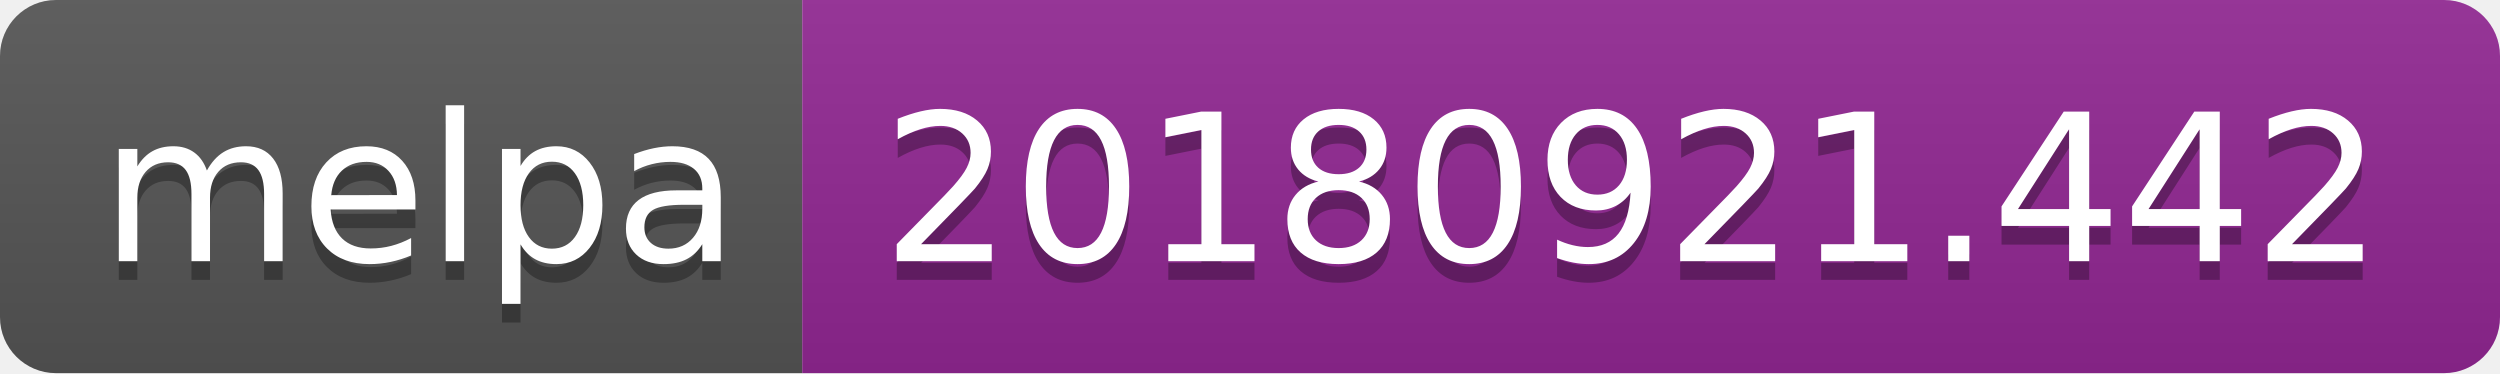
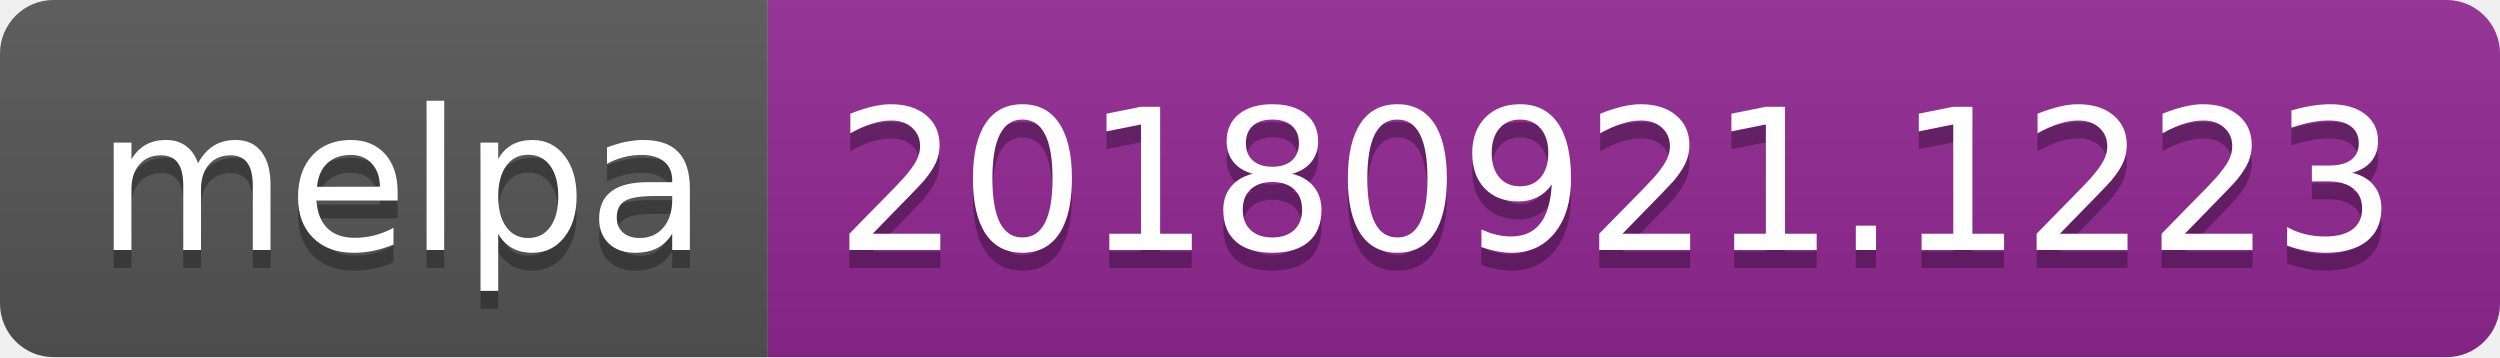
- <svg xmlns="http://www.w3.org/2000/svg" width="134" height="20">
+ <svg xmlns="http://www.w3.org/2000/svg" width="140" height="20">
  <linearGradient id="b" x2="0" y2="100%">
    <stop offset="0" stop-color="#bbb" stop-opacity=".1" />
    <stop offset="1" stop-opacity=".1" />
  </linearGradient>
  <clipPath id="a">
-     <rect width="134" height="20" rx="3" fill="#fff" />
+     <rect width="140" height="20" rx="3" fill="#fff" />
  </clipPath>
  <g clip-path="url(#a)">
    <path fill="#555" d="M0 0h43v20H0z" />
-     <path fill="#922793" d="M43 0h91v20H43z" />
-     <path fill="url(#b)" d="M0 0h134v20H0z" />
+     <path fill="#922793" d="M43 0h97v20H43z" />
+     <path fill="url(#b)" d="M0 0h140v20H0z" />
  </g>
  <g fill="#fff" text-anchor="middle" font-family="DejaVu Sans,Verdana,Geneva,sans-serif" font-size="110">
    <text x="225" y="150" fill="#010101" fill-opacity=".3" transform="scale(.1)" textLength="330">melpa</text>
    <text x="225" y="140" transform="scale(.1)" textLength="330">melpa</text>
-     <text x="875" y="150" fill="#010101" fill-opacity=".3" transform="scale(.1)" textLength="810">20180921.442</text>
-     <text x="875" y="140" transform="scale(.1)" textLength="810">20180921.442</text>
+     <text x="905" y="150" fill="#010101" fill-opacity=".3" transform="scale(.1)" textLength="870">20180921.1223</text>
+     <text x="905" y="140" transform="scale(.1)" textLength="870">20180921.1223</text>
  </g>
</svg>
